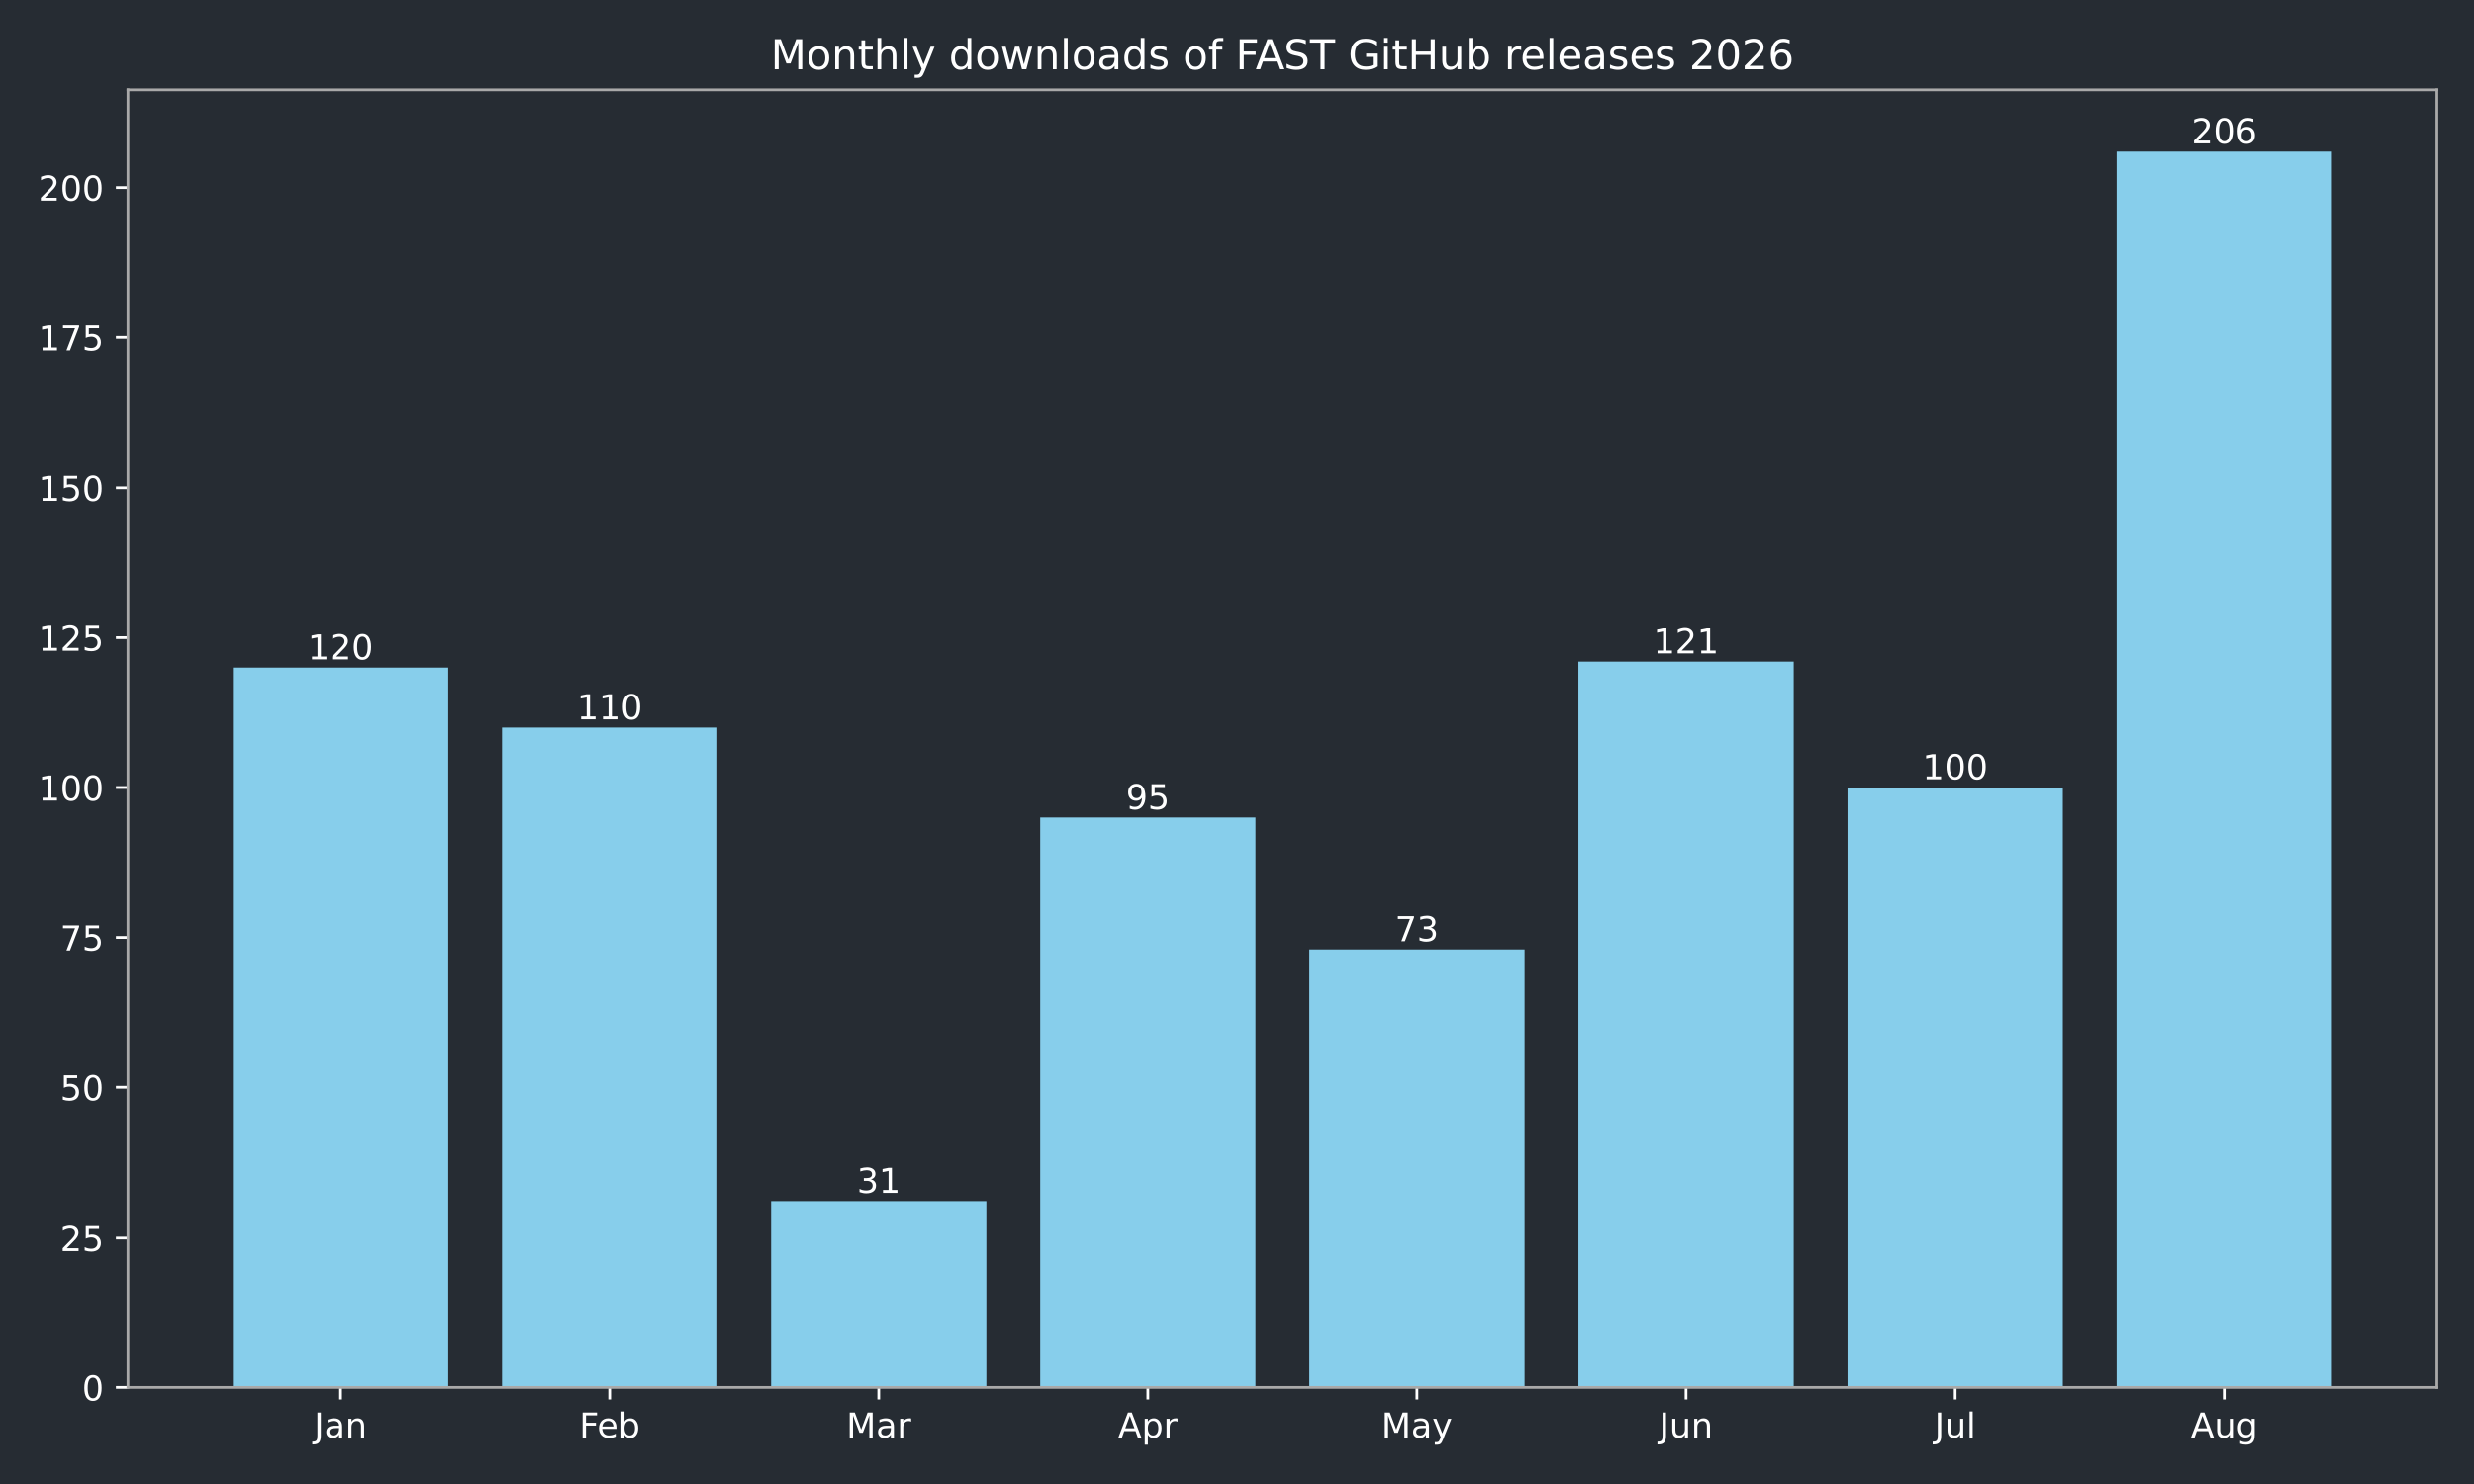
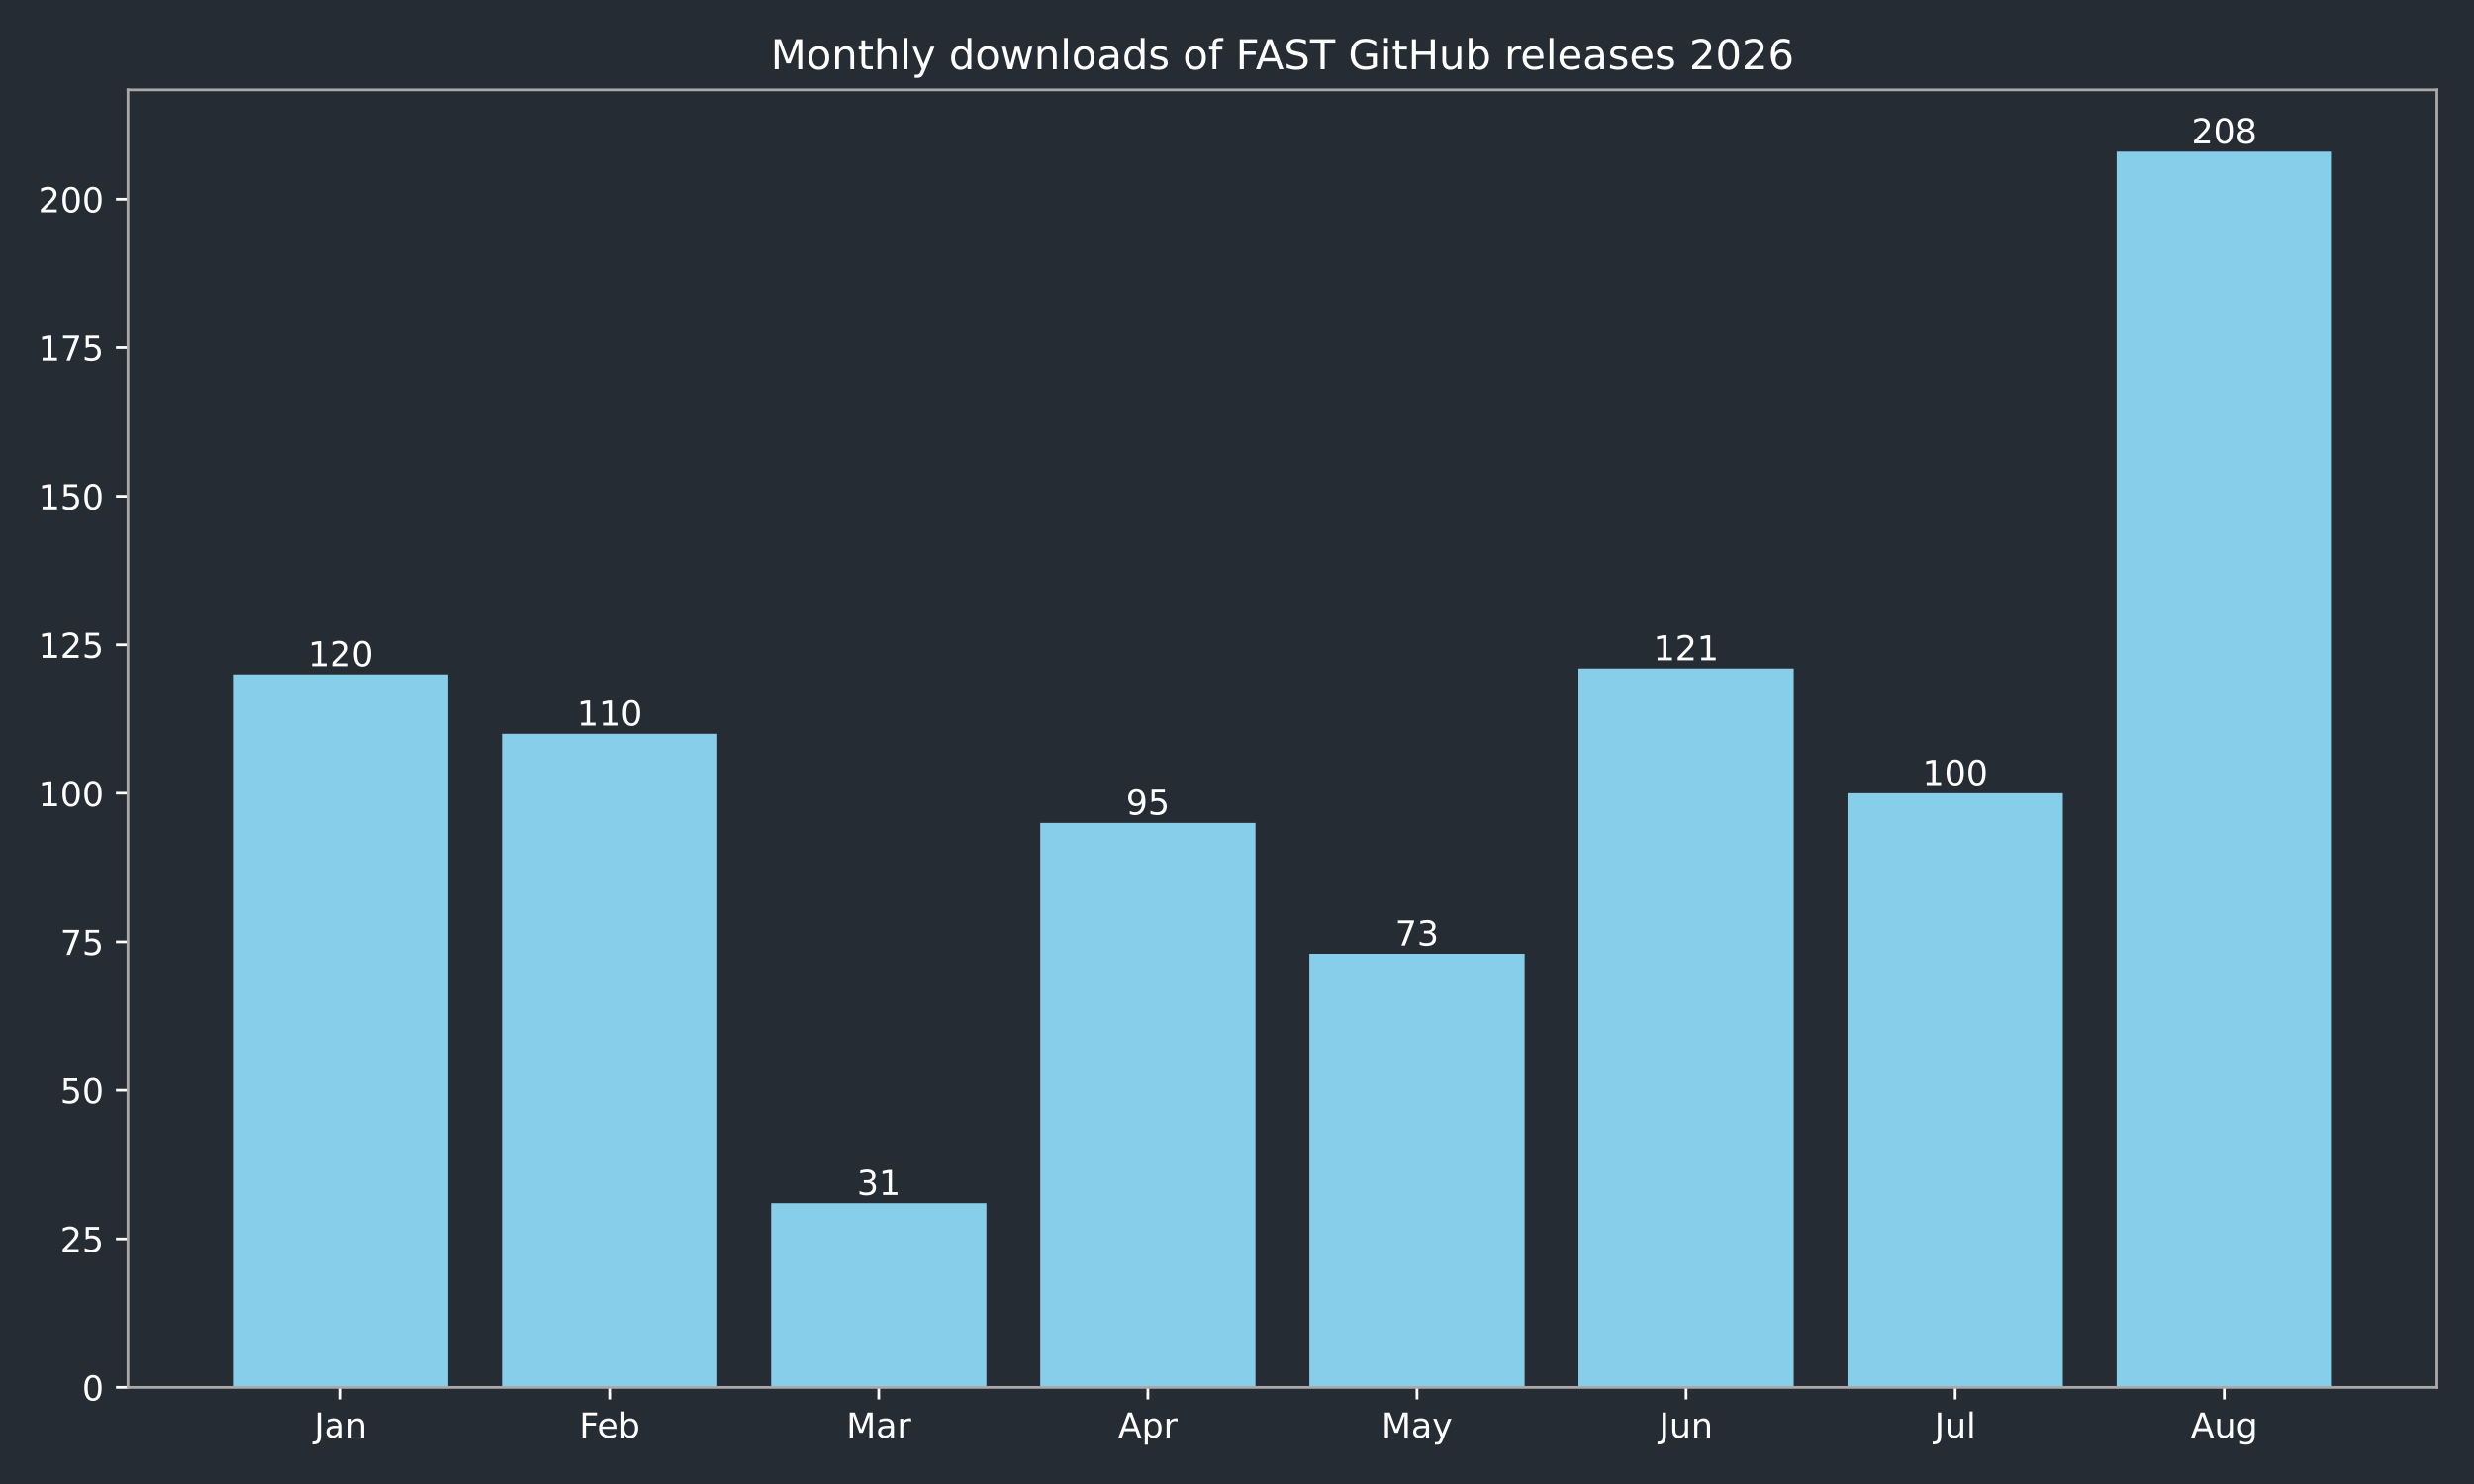
<svg xmlns="http://www.w3.org/2000/svg" xmlns:xlink="http://www.w3.org/1999/xlink" width="720pt" height="432pt" viewBox="0 0 720 432" version="1.1">
  <defs>
    <style type="text/css">*{stroke-linejoin: round; stroke-linecap: butt}</style>
  </defs>
  <g id="figure_1">
    <g id="patch_1">
      <path d="M 0 432  L 720 432  L 720 0  L 0 0  z " style="fill: #262c33" />
    </g>
    <g id="axes_1">
      <g id="patch_2">
        <path d="M 37.24 403.878  L 709.2 403.878  L 709.2 26.16  L 37.24 26.16  z " style="fill: #262c33" />
      </g>
      <g id="patch_3">
-         <path d="M 67.784 403.878  L 130.437 403.878  L 130.437 194.326  L 67.784 194.326  z " clip-path="url(#pf28945ed0b)" style="fill: #87ceeb" />
+         <path d="M 67.784 403.878  L 130.437 403.878  L 130.437 196.34  L 67.784 196.34  z " clip-path="url(#p3c63cb7748)" style="fill: #87ceeb" />
      </g>
      <g id="patch_4">
-         <path d="M 146.101 403.878  L 208.754 403.878  L 208.754 211.788  L 146.101 211.788  z " clip-path="url(#pf28945ed0b)" style="fill: #87ceeb" />
+         <path d="M 146.101 403.878  L 208.754 403.878  L 208.754 213.635  L 146.101 213.635  z " clip-path="url(#p3c63cb7748)" style="fill: #87ceeb" />
      </g>
      <g id="patch_5">
-         <path d="M 224.418 403.878  L 287.071 403.878  L 287.071 349.743  L 224.418 349.743  z " clip-path="url(#pf28945ed0b)" style="fill: #87ceeb" />
+         <path d="M 224.418 403.878  L 287.071 403.878  L 287.071 350.264  L 224.418 350.264  z " clip-path="url(#p3c63cb7748)" style="fill: #87ceeb" />
      </g>
      <g id="patch_6">
-         <path d="M 302.735 403.878  L 365.388 403.878  L 365.388 237.982  L 302.735 237.982  z " clip-path="url(#pf28945ed0b)" style="fill: #87ceeb" />
+         <path d="M 302.735 403.878  L 365.388 403.878  L 365.388 239.577  L 302.735 239.577  z " clip-path="url(#p3c63cb7748)" style="fill: #87ceeb" />
      </g>
      <g id="patch_7">
-         <path d="M 381.052 403.878  L 443.705 403.878  L 443.705 276.4  L 381.052 276.4  z " clip-path="url(#pf28945ed0b)" style="fill: #87ceeb" />
+         <path d="M 381.052 403.878  L 443.705 403.878  L 443.705 277.626  L 381.052 277.626  z " clip-path="url(#p3c63cb7748)" style="fill: #87ceeb" />
      </g>
      <g id="patch_8">
-         <path d="M 459.369 403.878  L 522.022 403.878  L 522.022 192.579  L 459.369 192.579  z " clip-path="url(#pf28945ed0b)" style="fill: #87ceeb" />
+         <path d="M 459.369 403.878  L 522.022 403.878  L 522.022 194.611  L 459.369 194.611  z " clip-path="url(#p3c63cb7748)" style="fill: #87ceeb" />
      </g>
      <g id="patch_9">
-         <path d="M 537.686 403.878  L 600.339 403.878  L 600.339 229.251  L 537.686 229.251  z " clip-path="url(#pf28945ed0b)" style="fill: #87ceeb" />
+         <path d="M 537.686 403.878  L 600.339 403.878  L 600.339 230.93  L 537.686 230.93  z " clip-path="url(#p3c63cb7748)" style="fill: #87ceeb" />
      </g>
      <g id="patch_10">
-         <path d="M 616.003 403.878  L 678.656 403.878  L 678.656 44.147  L 616.003 44.147  z " clip-path="url(#pf28945ed0b)" style="fill: #87ceeb" />
+         <path d="M 616.003 403.878  L 678.656 403.878  L 678.656 44.147  L 616.003 44.147  z " clip-path="url(#p3c63cb7748)" style="fill: #87ceeb" />
      </g>
      <g id="matplotlib.axis_1">
        <g id="xtick_1">
          <g id="line2d_1">
            <defs>
-               <path id="mdecf46998e" d="M 0 0  L 0 3.5  " style="stroke: #ffffff; stroke-width: 0.8" />
+               <path id="m027d11ed6a" d="M 0 0  L 0 3.5  " style="stroke: #ffffff; stroke-width: 0.8" />
            </defs>
            <g>
-               <use xlink:href="#mdecf46998e" x="99.11" y="403.878" style="fill: #ffffff; stroke: #ffffff; stroke-width: 0.8" />
+               <use xlink:href="#m027d11ed6a" x="99.11" y="403.878" style="fill: #ffffff; stroke: #ffffff; stroke-width: 0.8" />
            </g>
          </g>
          <g id="text_1">
            <g style="fill: #ffffff" transform="translate(91.40263 418.4753) scale(0.1 -0.1)">
              <defs>
                <path id="DejaVuSans-2d" d="M 628 4666  L 1259 4666  L 1259 325  Q 1259 -519 939 -900  Q 619 -1281 -91 -1281  L -331 -1281  L -331 -750  L -134 -750  Q 284 -750 456 -515  Q 628 -281 628 325  L 628 4666  z " transform="scale(0.015625)" />
                <path id="DejaVuSans-44" d="M 2194 1759  Q 1497 1759 1228 1600  Q 959 1441 959 1056  Q 959 750 1161 570  Q 1363 391 1709 391  Q 2188 391 2477 730  Q 2766 1069 2766 1631  L 2766 1759  L 2194 1759  z M 3341 1997  L 3341 0  L 2766 0  L 2766 531  Q 2569 213 2275 61  Q 1981 -91 1556 -91  Q 1019 -91 701 211  Q 384 513 384 1019  Q 384 1609 779 1909  Q 1175 2209 1959 2209  L 2766 2209  L 2766 2266  Q 2766 2663 2505 2880  Q 2244 3097 1772 3097  Q 1472 3097 1187 3025  Q 903 2953 641 2809  L 641 3341  Q 956 3463 1253 3523  Q 1550 3584 1831 3584  Q 2591 3584 2966 3190  Q 3341 2797 3341 1997  z " transform="scale(0.015625)" />
                <path id="DejaVuSans-51" d="M 3513 2113  L 3513 0  L 2938 0  L 2938 2094  Q 2938 2591 2744 2837  Q 2550 3084 2163 3084  Q 1697 3084 1428 2787  Q 1159 2491 1159 1978  L 1159 0  L 581 0  L 581 3500  L 1159 3500  L 1159 2956  Q 1366 3272 1645 3428  Q 1925 3584 2291 3584  Q 2894 3584 3203 3211  Q 3513 2838 3513 2113  z " transform="scale(0.015625)" />
              </defs>
              <use xlink:href="#DejaVuSans-2d" />
              <use xlink:href="#DejaVuSans-44" transform="translate(29.5 0)" />
              <use xlink:href="#DejaVuSans-51" transform="translate(90.78125 0)" />
            </g>
          </g>
        </g>
        <g id="xtick_2">
          <g id="line2d_2">
            <g>
-               <use xlink:href="#mdecf46998e" x="177.427" y="403.878" style="fill: #ffffff; stroke: #ffffff; stroke-width: 0.8" />
+               <use xlink:href="#m027d11ed6a" x="177.427" y="403.878" style="fill: #ffffff; stroke: #ffffff; stroke-width: 0.8" />
            </g>
          </g>
          <g id="text_2">
            <g style="fill: #ffffff" transform="translate(168.5743 418.4761) scale(0.1 -0.1)">
              <defs>
                <path id="DejaVuSans-29" d="M 628 4666  L 3309 4666  L 3309 4134  L 1259 4134  L 1259 2759  L 3109 2759  L 3109 2228  L 1259 2228  L 1259 0  L 628 0  L 628 4666  z " transform="scale(0.015625)" />
                <path id="DejaVuSans-48" d="M 3597 1894  L 3597 1613  L 953 1613  Q 991 1019 1311 708  Q 1631 397 2203 397  Q 2534 397 2845 478  Q 3156 559 3463 722  L 3463 178  Q 3153 47 2828 -22  Q 2503 -91 2169 -91  Q 1331 -91 842 396  Q 353 884 353 1716  Q 353 2575 817 3079  Q 1281 3584 2069 3584  Q 2775 3584 3186 3129  Q 3597 2675 3597 1894  z M 3022 2063  Q 3016 2534 2758 2815  Q 2500 3097 2075 3097  Q 1594 3097 1305 2825  Q 1016 2553 972 2059  L 3022 2063  z " transform="scale(0.015625)" />
                <path id="DejaVuSans-45" d="M 3116 1747  Q 3116 2381 2855 2742  Q 2594 3103 2138 3103  Q 1681 3103 1420 2742  Q 1159 2381 1159 1747  Q 1159 1113 1420 752  Q 1681 391 2138 391  Q 2594 391 2855 752  Q 3116 1113 3116 1747  z M 1159 2969  Q 1341 3281 1617 3432  Q 1894 3584 2278 3584  Q 2916 3584 3314 3078  Q 3713 2572 3713 1747  Q 3713 922 3314 415  Q 2916 -91 2278 -91  Q 1894 -91 1617 61  Q 1341 213 1159 525  L 1159 0  L 581 0  L 581 4863  L 1159 4863  L 1159 2969  z " transform="scale(0.015625)" />
              </defs>
              <use xlink:href="#DejaVuSans-29" />
              <use xlink:href="#DejaVuSans-48" transform="translate(52.04688 0)" />
              <use xlink:href="#DejaVuSans-45" transform="translate(113.5781 0)" />
            </g>
          </g>
        </g>
        <g id="xtick_3">
          <g id="line2d_3">
            <g>
-               <use xlink:href="#mdecf46998e" x="255.744" y="403.878" style="fill: #ffffff; stroke: #ffffff; stroke-width: 0.8" />
+               <use xlink:href="#m027d11ed6a" x="255.744" y="403.878" style="fill: #ffffff; stroke: #ffffff; stroke-width: 0.8" />
            </g>
          </g>
          <g id="text_3">
            <g style="fill: #ffffff" transform="translate(246.3109 418.4753) scale(0.1 -0.1)">
              <defs>
                <path id="DejaVuSans-30" d="M 628 4666  L 1569 4666  L 2759 1491  L 3956 4666  L 4897 4666  L 4897 0  L 4281 0  L 4281 4097  L 3078 897  L 2444 897  L 1241 4097  L 1241 0  L 628 0  L 628 4666  z " transform="scale(0.015625)" />
                <path id="DejaVuSans-55" d="M 2631 2963  Q 2534 3019 2420 3045  Q 2306 3072 2169 3072  Q 1681 3072 1420 2755  Q 1159 2438 1159 1844  L 1159 0  L 581 0  L 581 3500  L 1159 3500  L 1159 2956  Q 1341 3275 1631 3429  Q 1922 3584 2338 3584  Q 2397 3584 2469 3576  Q 2541 3569 2628 3553  L 2631 2963  z " transform="scale(0.015625)" />
              </defs>
              <use xlink:href="#DejaVuSans-30" />
              <use xlink:href="#DejaVuSans-44" transform="translate(86.28125 0)" />
              <use xlink:href="#DejaVuSans-55" transform="translate(147.5625 0)" />
            </g>
          </g>
        </g>
        <g id="xtick_4">
          <g id="line2d_4">
            <g>
-               <use xlink:href="#mdecf46998e" x="334.061" y="403.878" style="fill: #ffffff; stroke: #ffffff; stroke-width: 0.8" />
+               <use xlink:href="#m027d11ed6a" x="334.061" y="403.878" style="fill: #ffffff; stroke: #ffffff; stroke-width: 0.8" />
            </g>
          </g>
          <g id="text_4">
            <g style="fill: #ffffff" transform="translate(325.4115 418.4753) scale(0.1 -0.1)">
              <defs>
                <path id="DejaVuSans-24" d="M 2188 4044  L 1331 1722  L 3047 1722  L 2188 4044  z M 1831 4666  L 2547 4666  L 4325 0  L 3669 0  L 3244 1197  L 1141 1197  L 716 0  L 50 0  L 1831 4666  z " transform="scale(0.015625)" />
                <path id="DejaVuSans-53" d="M 1159 525  L 1159 -1331  L 581 -1331  L 581 3500  L 1159 3500  L 1159 2969  Q 1341 3281 1617 3432  Q 1894 3584 2278 3584  Q 2916 3584 3314 3078  Q 3713 2572 3713 1747  Q 3713 922 3314 415  Q 2916 -91 2278 -91  Q 1894 -91 1617 61  Q 1341 213 1159 525  z M 3116 1747  Q 3116 2381 2855 2742  Q 2594 3103 2138 3103  Q 1681 3103 1420 2742  Q 1159 2381 1159 1747  Q 1159 1113 1420 752  Q 1681 391 2138 391  Q 2594 391 2855 752  Q 3116 1113 3116 1747  z " transform="scale(0.015625)" />
              </defs>
              <use xlink:href="#DejaVuSans-24" />
              <use xlink:href="#DejaVuSans-53" transform="translate(68.40625 0)" />
              <use xlink:href="#DejaVuSans-55" transform="translate(131.8906 0)" />
            </g>
          </g>
        </g>
        <g id="xtick_5">
          <g id="line2d_5">
            <g>
-               <use xlink:href="#mdecf46998e" x="412.379" y="403.878" style="fill: #ffffff; stroke: #ffffff; stroke-width: 0.8" />
+               <use xlink:href="#m027d11ed6a" x="412.379" y="403.878" style="fill: #ffffff; stroke: #ffffff; stroke-width: 0.8" />
            </g>
          </g>
          <g id="text_5">
            <g style="fill: #ffffff" transform="translate(402.041 418.4753) scale(0.1 -0.1)">
              <defs>
                <path id="DejaVuSans-5c" d="M 2059 -325  Q 1816 -950 1584 -1140  Q 1353 -1331 966 -1331  L 506 -1331  L 506 -850  L 844 -850  Q 1081 -850 1212 -737  Q 1344 -625 1503 -206  L 1606 56  L 191 3500  L 800 3500  L 1894 763  L 2988 3500  L 3597 3500  L 2059 -325  z " transform="scale(0.015625)" />
              </defs>
              <use xlink:href="#DejaVuSans-30" />
              <use xlink:href="#DejaVuSans-44" transform="translate(86.28125 0)" />
              <use xlink:href="#DejaVuSans-5c" transform="translate(147.5625 0)" />
            </g>
          </g>
        </g>
        <g id="xtick_6">
          <g id="line2d_6">
            <g>
-               <use xlink:href="#mdecf46998e" x="490.696" y="403.878" style="fill: #ffffff; stroke: #ffffff; stroke-width: 0.8" />
+               <use xlink:href="#m027d11ed6a" x="490.696" y="403.878" style="fill: #ffffff; stroke: #ffffff; stroke-width: 0.8" />
            </g>
          </g>
          <g id="text_6">
            <g style="fill: #ffffff" transform="translate(482.883 418.4753) scale(0.1 -0.1)">
              <defs>
                <path id="DejaVuSans-58" d="M 544 1381  L 544 3500  L 1119 3500  L 1119 1403  Q 1119 906 1312 657  Q 1506 409 1894 409  Q 2359 409 2629 706  Q 2900 1003 2900 1516  L 2900 3500  L 3475 3500  L 3475 0  L 2900 0  L 2900 538  Q 2691 219 2414 64  Q 2138 -91 1772 -91  Q 1169 -91 856 284  Q 544 659 544 1381  z M 1991 3584  L 1991 3584  z " transform="scale(0.015625)" />
              </defs>
              <use xlink:href="#DejaVuSans-2d" />
              <use xlink:href="#DejaVuSans-58" transform="translate(29.5 0)" />
              <use xlink:href="#DejaVuSans-51" transform="translate(92.875 0)" />
            </g>
          </g>
        </g>
        <g id="xtick_7">
          <g id="line2d_7">
            <g>
-               <use xlink:href="#mdecf46998e" x="569.013" y="403.878" style="fill: #ffffff; stroke: #ffffff; stroke-width: 0.8" />
+               <use xlink:href="#m027d11ed6a" x="569.013" y="403.878" style="fill: #ffffff; stroke: #ffffff; stroke-width: 0.8" />
            </g>
          </g>
          <g id="text_7">
            <g style="fill: #ffffff" transform="translate(562.9797 418.4761) scale(0.1 -0.1)">
              <defs>
                <path id="DejaVuSans-4f" d="M 603 4863  L 1178 4863  L 1178 0  L 603 0  L 603 4863  z " transform="scale(0.015625)" />
              </defs>
              <use xlink:href="#DejaVuSans-2d" />
              <use xlink:href="#DejaVuSans-58" transform="translate(29.5 0)" />
              <use xlink:href="#DejaVuSans-4f" transform="translate(92.875 0)" />
            </g>
          </g>
        </g>
        <g id="xtick_8">
          <g id="line2d_8">
            <g>
-               <use xlink:href="#mdecf46998e" x="647.33" y="403.878" style="fill: #ffffff; stroke: #ffffff; stroke-width: 0.8" />
+               <use xlink:href="#m027d11ed6a" x="647.33" y="403.878" style="fill: #ffffff; stroke: #ffffff; stroke-width: 0.8" />
            </g>
          </g>
          <g id="text_8">
            <g style="fill: #ffffff" transform="translate(637.5663 418.4753) scale(0.1 -0.1)">
              <defs>
                <path id="DejaVuSans-4a" d="M 2906 1791  Q 2906 2416 2648 2759  Q 2391 3103 1925 3103  Q 1463 3103 1205 2759  Q 947 2416 947 1791  Q 947 1169 1205 825  Q 1463 481 1925 481  Q 2391 481 2648 825  Q 2906 1169 2906 1791  z M 3481 434  Q 3481 -459 3084 -895  Q 2688 -1331 1869 -1331  Q 1566 -1331 1297 -1286  Q 1028 -1241 775 -1147  L 775 -588  Q 1028 -725 1275 -790  Q 1522 -856 1778 -856  Q 2344 -856 2625 -561  Q 2906 -266 2906 331  L 2906 616  Q 2728 306 2450 153  Q 2172 0 1784 0  Q 1141 0 747 490  Q 353 981 353 1791  Q 353 2603 747 3093  Q 1141 3584 1784 3584  Q 2172 3584 2450 3431  Q 2728 3278 2906 2969  L 2906 3500  L 3481 3500  L 3481 434  z " transform="scale(0.015625)" />
              </defs>
              <use xlink:href="#DejaVuSans-24" />
              <use xlink:href="#DejaVuSans-58" transform="translate(68.40625 0)" />
              <use xlink:href="#DejaVuSans-4a" transform="translate(131.7812 0)" />
            </g>
          </g>
        </g>
      </g>
      <g id="matplotlib.axis_2">
        <g id="ytick_1">
          <g id="line2d_9">
            <defs>
-               <path id="m14bd8c8565" d="M 0 0  L -3.5 0  " style="stroke: #ffffff; stroke-width: 0.8" />
+               <path id="m55a769b2f9" d="M 0 0  L -3.5 0  " style="stroke: #ffffff; stroke-width: 0.8" />
            </defs>
            <g>
-               <use xlink:href="#m14bd8c8565" x="37.24" y="403.878" style="fill: #ffffff; stroke: #ffffff; stroke-width: 0.8" />
+               <use xlink:href="#m55a769b2f9" x="37.24" y="403.878" style="fill: #ffffff; stroke: #ffffff; stroke-width: 0.8" />
            </g>
          </g>
          <g id="text_9">
            <g style="fill: #ffffff" transform="translate(23.8775 407.6765) scale(0.1 -0.1)">
              <defs>
                <path id="DejaVuSans-13" d="M 2034 4250  Q 1547 4250 1301 3770  Q 1056 3291 1056 2328  Q 1056 1369 1301 889  Q 1547 409 2034 409  Q 2525 409 2770 889  Q 3016 1369 3016 2328  Q 3016 3291 2770 3770  Q 2525 4250 2034 4250  z M 2034 4750  Q 2819 4750 3233 4129  Q 3647 3509 3647 2328  Q 3647 1150 3233 529  Q 2819 -91 2034 -91  Q 1250 -91 836 529  Q 422 1150 422 2328  Q 422 3509 836 4129  Q 1250 4750 2034 4750  z " transform="scale(0.015625)" />
              </defs>
              <use xlink:href="#DejaVuSans-13" />
            </g>
          </g>
        </g>
        <g id="ytick_2">
          <g id="line2d_10">
            <g>
-               <use xlink:href="#m14bd8c8565" x="37.24" y="360.221" style="fill: #ffffff; stroke: #ffffff; stroke-width: 0.8" />
+               <use xlink:href="#m55a769b2f9" x="37.24" y="360.641" style="fill: #ffffff; stroke: #ffffff; stroke-width: 0.8" />
            </g>
          </g>
          <g id="text_10">
-             <g style="fill: #ffffff" transform="translate(17.515 364.0198) scale(0.1 -0.1)">
+             <g style="fill: #ffffff" transform="translate(17.515 364.4396) scale(0.1 -0.1)">
              <defs>
                <path id="DejaVuSans-15" d="M 1228 531  L 3431 531  L 3431 0  L 469 0  L 469 531  Q 828 903 1448 1529  Q 2069 2156 2228 2338  Q 2531 2678 2651 2914  Q 2772 3150 2772 3378  Q 2772 3750 2511 3984  Q 2250 4219 1831 4219  Q 1534 4219 1204 4116  Q 875 4013 500 3803  L 500 4441  Q 881 4594 1212 4672  Q 1544 4750 1819 4750  Q 2544 4750 2975 4387  Q 3406 4025 3406 3419  Q 3406 3131 3298 2873  Q 3191 2616 2906 2266  Q 2828 2175 2409 1742  Q 1991 1309 1228 531  z " transform="scale(0.015625)" />
                <path id="DejaVuSans-18" d="M 691 4666  L 3169 4666  L 3169 4134  L 1269 4134  L 1269 2991  Q 1406 3038 1543 3061  Q 1681 3084 1819 3084  Q 2600 3084 3056 2656  Q 3513 2228 3513 1497  Q 3513 744 3044 326  Q 2575 -91 1722 -91  Q 1428 -91 1123 -41  Q 819 9 494 109  L 494 744  Q 775 591 1075 516  Q 1375 441 1709 441  Q 2250 441 2565 725  Q 2881 1009 2881 1497  Q 2881 1984 2565 2268  Q 2250 2553 1709 2553  Q 1456 2553 1204 2497  Q 953 2441 691 2322  L 691 4666  z " transform="scale(0.015625)" />
              </defs>
              <use xlink:href="#DejaVuSans-15" />
              <use xlink:href="#DejaVuSans-18" transform="translate(63.625 0)" />
            </g>
          </g>
        </g>
        <g id="ytick_3">
          <g id="line2d_11">
            <g>
-               <use xlink:href="#m14bd8c8565" x="37.24" y="316.564" style="fill: #ffffff; stroke: #ffffff; stroke-width: 0.8" />
+               <use xlink:href="#m55a769b2f9" x="37.24" y="317.404" style="fill: #ffffff; stroke: #ffffff; stroke-width: 0.8" />
            </g>
          </g>
          <g id="text_11">
-             <g style="fill: #ffffff" transform="translate(17.515 320.3631) scale(0.1 -0.1)">
+             <g style="fill: #ffffff" transform="translate(17.515 321.2027) scale(0.1 -0.1)">
              <use xlink:href="#DejaVuSans-18" />
              <use xlink:href="#DejaVuSans-13" transform="translate(63.625 0)" />
            </g>
          </g>
        </g>
        <g id="ytick_4">
          <g id="line2d_12">
            <g>
-               <use xlink:href="#m14bd8c8565" x="37.24" y="272.908" style="fill: #ffffff; stroke: #ffffff; stroke-width: 0.8" />
+               <use xlink:href="#m55a769b2f9" x="37.24" y="274.167" style="fill: #ffffff; stroke: #ffffff; stroke-width: 0.8" />
            </g>
          </g>
          <g id="text_12">
-             <g style="fill: #ffffff" transform="translate(17.515 276.7064) scale(0.1 -0.1)">
+             <g style="fill: #ffffff" transform="translate(17.515 277.9658) scale(0.1 -0.1)">
              <defs>
                <path id="DejaVuSans-1a" d="M 525 4666  L 3525 4666  L 3525 4397  L 1831 0  L 1172 0  L 2766 4134  L 525 4134  L 525 4666  z " transform="scale(0.015625)" />
              </defs>
              <use xlink:href="#DejaVuSans-1a" />
              <use xlink:href="#DejaVuSans-18" transform="translate(63.625 0)" />
            </g>
          </g>
        </g>
        <g id="ytick_5">
          <g id="line2d_13">
            <g>
-               <use xlink:href="#m14bd8c8565" x="37.24" y="229.251" style="fill: #ffffff; stroke: #ffffff; stroke-width: 0.8" />
+               <use xlink:href="#m55a769b2f9" x="37.24" y="230.93" style="fill: #ffffff; stroke: #ffffff; stroke-width: 0.8" />
            </g>
          </g>
          <g id="text_13">
-             <g style="fill: #ffffff" transform="translate(11.1525 233.0497) scale(0.1 -0.1)">
+             <g style="fill: #ffffff" transform="translate(11.1525 234.7288) scale(0.1 -0.1)">
              <defs>
                <path id="DejaVuSans-14" d="M 794 531  L 1825 531  L 1825 4091  L 703 3866  L 703 4441  L 1819 4666  L 2450 4666  L 2450 531  L 3481 531  L 3481 0  L 794 0  L 794 531  z " transform="scale(0.015625)" />
              </defs>
              <use xlink:href="#DejaVuSans-14" />
              <use xlink:href="#DejaVuSans-13" transform="translate(63.625 0)" />
              <use xlink:href="#DejaVuSans-13" transform="translate(127.25 0)" />
            </g>
          </g>
        </g>
        <g id="ytick_6">
          <g id="line2d_14">
            <g>
-               <use xlink:href="#m14bd8c8565" x="37.24" y="185.594" style="fill: #ffffff; stroke: #ffffff; stroke-width: 0.8" />
+               <use xlink:href="#m55a769b2f9" x="37.24" y="187.693" style="fill: #ffffff; stroke: #ffffff; stroke-width: 0.8" />
            </g>
          </g>
          <g id="text_14">
-             <g style="fill: #ffffff" transform="translate(11.1525 189.393) scale(0.1 -0.1)">
+             <g style="fill: #ffffff" transform="translate(11.1525 191.4919) scale(0.1 -0.1)">
              <use xlink:href="#DejaVuSans-14" />
              <use xlink:href="#DejaVuSans-15" transform="translate(63.625 0)" />
              <use xlink:href="#DejaVuSans-18" transform="translate(127.25 0)" />
            </g>
          </g>
        </g>
        <g id="ytick_7">
          <g id="line2d_15">
            <g>
-               <use xlink:href="#m14bd8c8565" x="37.24" y="141.938" style="fill: #ffffff; stroke: #ffffff; stroke-width: 0.8" />
+               <use xlink:href="#m55a769b2f9" x="37.24" y="144.456" style="fill: #ffffff; stroke: #ffffff; stroke-width: 0.8" />
            </g>
          </g>
          <g id="text_15">
-             <g style="fill: #ffffff" transform="translate(11.1525 145.7364) scale(0.1 -0.1)">
+             <g style="fill: #ffffff" transform="translate(11.1525 148.255) scale(0.1 -0.1)">
              <use xlink:href="#DejaVuSans-14" />
              <use xlink:href="#DejaVuSans-18" transform="translate(63.625 0)" />
              <use xlink:href="#DejaVuSans-13" transform="translate(127.25 0)" />
            </g>
          </g>
        </g>
        <g id="ytick_8">
          <g id="line2d_16">
            <g>
-               <use xlink:href="#m14bd8c8565" x="37.24" y="98.281" style="fill: #ffffff; stroke: #ffffff; stroke-width: 0.8" />
+               <use xlink:href="#m55a769b2f9" x="37.24" y="101.219" style="fill: #ffffff; stroke: #ffffff; stroke-width: 0.8" />
            </g>
          </g>
          <g id="text_16">
-             <g style="fill: #ffffff" transform="translate(11.1525 102.0797) scale(0.1 -0.1)">
+             <g style="fill: #ffffff" transform="translate(11.1525 105.0181) scale(0.1 -0.1)">
              <use xlink:href="#DejaVuSans-14" />
              <use xlink:href="#DejaVuSans-1a" transform="translate(63.625 0)" />
              <use xlink:href="#DejaVuSans-18" transform="translate(127.25 0)" />
            </g>
          </g>
        </g>
        <g id="ytick_9">
          <g id="line2d_17">
            <g>
-               <use xlink:href="#m14bd8c8565" x="37.24" y="54.624" style="fill: #ffffff; stroke: #ffffff; stroke-width: 0.8" />
+               <use xlink:href="#m55a769b2f9" x="37.24" y="57.982" style="fill: #ffffff; stroke: #ffffff; stroke-width: 0.8" />
            </g>
          </g>
          <g id="text_17">
-             <g style="fill: #ffffff" transform="translate(11.1525 58.42299) scale(0.1 -0.1)">
+             <g style="fill: #ffffff" transform="translate(11.1525 61.78119) scale(0.1 -0.1)">
              <use xlink:href="#DejaVuSans-15" />
              <use xlink:href="#DejaVuSans-13" transform="translate(63.625 0)" />
              <use xlink:href="#DejaVuSans-13" transform="translate(127.25 0)" />
            </g>
          </g>
        </g>
      </g>
      <g id="patch_11">
        <path d="M 37.24 403.878  L 37.24 26.16  " style="fill: none; stroke: #a9a9a9; stroke-width: 0.8; stroke-linejoin: miter; stroke-linecap: square" />
      </g>
      <g id="patch_12">
        <path d="M 709.2 403.878  L 709.2 26.16  " style="fill: none; stroke: #a9a9a9; stroke-width: 0.8; stroke-linejoin: miter; stroke-linecap: square" />
      </g>
      <g id="patch_13">
        <path d="M 37.24 403.878  L 709.2 403.878  " style="fill: none; stroke: #a9a9a9; stroke-width: 0.8; stroke-linejoin: miter; stroke-linecap: square" />
      </g>
      <g id="patch_14">
        <path d="M 37.24 26.16  L 709.2 26.16  " style="fill: none; stroke: #a9a9a9; stroke-width: 0.8; stroke-linejoin: miter; stroke-linecap: square" />
      </g>
      <g id="text_18">
-         <g style="fill: #ffffff" transform="translate(89.56669 191.9232) scale(0.1 -0.1)">
+         <g style="fill: #ffffff" transform="translate(89.56669 193.9381) scale(0.1 -0.1)">
          <use xlink:href="#DejaVuSans-14" />
          <use xlink:href="#DejaVuSans-15" transform="translate(63.625 0)" />
          <use xlink:href="#DejaVuSans-13" transform="translate(127.25 0)" />
        </g>
      </g>
      <g id="text_19">
-         <g style="fill: #ffffff" transform="translate(167.8837 209.3859) scale(0.1 -0.1)">
+         <g style="fill: #ffffff" transform="translate(167.8837 211.2329) scale(0.1 -0.1)">
          <use xlink:href="#DejaVuSans-14" />
          <use xlink:href="#DejaVuSans-14" transform="translate(63.625 0)" />
          <use xlink:href="#DejaVuSans-13" transform="translate(127.25 0)" />
        </g>
      </g>
      <g id="text_20">
-         <g style="fill: #ffffff" transform="translate(249.382 347.341) scale(0.1 -0.1)">
+         <g style="fill: #ffffff" transform="translate(249.382 347.8615) scale(0.1 -0.1)">
          <defs>
            <path id="DejaVuSans-16" d="M 2597 2516  Q 3050 2419 3304 2112  Q 3559 1806 3559 1356  Q 3559 666 3084 287  Q 2609 -91 1734 -91  Q 1441 -91 1130 -33  Q 819 25 488 141  L 488 750  Q 750 597 1062 519  Q 1375 441 1716 441  Q 2309 441 2620 675  Q 2931 909 2931 1356  Q 2931 1769 2642 2001  Q 2353 2234 1838 2234  L 1294 2234  L 1294 2753  L 1863 2753  Q 2328 2753 2575 2939  Q 2822 3125 2822 3475  Q 2822 3834 2567 4026  Q 2313 4219 1838 4219  Q 1578 4219 1281 4162  Q 984 4106 628 3988  L 628 4550  Q 988 4650 1302 4700  Q 1616 4750 1894 4750  Q 2613 4750 3031 4423  Q 3450 4097 3450 3541  Q 3450 3153 3228 2886  Q 3006 2619 2597 2516  z " transform="scale(0.015625)" />
          </defs>
          <use xlink:href="#DejaVuSans-16" />
          <use xlink:href="#DejaVuSans-14" transform="translate(63.625 0)" />
        </g>
      </g>
      <g id="text_21">
-         <g style="fill: #ffffff" transform="translate(327.699 235.5799) scale(0.1 -0.1)">
+         <g style="fill: #ffffff" transform="translate(327.699 237.175) scale(0.1 -0.1)">
          <defs>
            <path id="DejaVuSans-1c" d="M 703 97  L 703 672  Q 941 559 1184 500  Q 1428 441 1663 441  Q 2288 441 2617 861  Q 2947 1281 2994 2138  Q 2813 1869 2534 1725  Q 2256 1581 1919 1581  Q 1219 1581 811 2004  Q 403 2428 403 3163  Q 403 3881 828 4315  Q 1253 4750 1959 4750  Q 2769 4750 3195 4129  Q 3622 3509 3622 2328  Q 3622 1225 3098 567  Q 2575 -91 1691 -91  Q 1453 -91 1209 -44  Q 966 3 703 97  z M 1959 2075  Q 2384 2075 2632 2365  Q 2881 2656 2881 3163  Q 2881 3666 2632 3958  Q 2384 4250 1959 4250  Q 1534 4250 1286 3958  Q 1038 3666 1038 3163  Q 1038 2656 1286 2365  Q 1534 2075 1959 2075  z " transform="scale(0.015625)" />
          </defs>
          <use xlink:href="#DejaVuSans-1c" />
          <use xlink:href="#DejaVuSans-18" transform="translate(63.625 0)" />
        </g>
      </g>
      <g id="text_22">
-         <g style="fill: #ffffff" transform="translate(406.016 273.9978) scale(0.1 -0.1)">
+         <g style="fill: #ffffff" transform="translate(406.016 275.2235) scale(0.1 -0.1)">
          <use xlink:href="#DejaVuSans-1a" />
          <use xlink:href="#DejaVuSans-16" transform="translate(63.625 0)" />
        </g>
      </g>
      <g id="text_23">
-         <g style="fill: #ffffff" transform="translate(481.1518 190.1769) scale(0.1 -0.1)">
+         <g style="fill: #ffffff" transform="translate(481.1518 192.2087) scale(0.1 -0.1)">
          <use xlink:href="#DejaVuSans-14" />
          <use xlink:href="#DejaVuSans-15" transform="translate(63.625 0)" />
          <use xlink:href="#DejaVuSans-14" transform="translate(127.25 0)" />
        </g>
      </g>
      <g id="text_24">
-         <g style="fill: #ffffff" transform="translate(559.4688 226.8486) scale(0.1 -0.1)">
+         <g style="fill: #ffffff" transform="translate(559.4688 228.5277) scale(0.1 -0.1)">
          <use xlink:href="#DejaVuSans-14" />
          <use xlink:href="#DejaVuSans-13" transform="translate(63.625 0)" />
          <use xlink:href="#DejaVuSans-13" transform="translate(127.25 0)" />
        </g>
      </g>
      <g id="text_25">
        <g style="fill: #ffffff" transform="translate(637.7858 41.74421) scale(0.1 -0.1)">
          <defs>
-             <path id="DejaVuSans-19" d="M 2113 2584  Q 1688 2584 1439 2293  Q 1191 2003 1191 1497  Q 1191 994 1439 701  Q 1688 409 2113 409  Q 2538 409 2786 701  Q 3034 994 3034 1497  Q 3034 2003 2786 2293  Q 2538 2584 2113 2584  z M 3366 4563  L 3366 3988  Q 3128 4100 2886 4159  Q 2644 4219 2406 4219  Q 1781 4219 1451 3797  Q 1122 3375 1075 2522  Q 1259 2794 1537 2939  Q 1816 3084 2150 3084  Q 2853 3084 3261 2657  Q 3669 2231 3669 1497  Q 3669 778 3244 343  Q 2819 -91 2113 -91  Q 1303 -91 875 529  Q 447 1150 447 2328  Q 447 3434 972 4092  Q 1497 4750 2381 4750  Q 2619 4750 2861 4703  Q 3103 4656 3366 4563  z " transform="scale(0.015625)" />
+             <path id="DejaVuSans-1b" d="M 2034 2216  Q 1584 2216 1326 1975  Q 1069 1734 1069 1313  Q 1069 891 1326 650  Q 1584 409 2034 409  Q 2484 409 2743 651  Q 3003 894 3003 1313  Q 3003 1734 2745 1975  Q 2488 2216 2034 2216  z M 1403 2484  Q 997 2584 770 2862  Q 544 3141 544 3541  Q 544 4100 942 4425  Q 1341 4750 2034 4750  Q 2731 4750 3128 4425  Q 3525 4100 3525 3541  Q 3525 3141 3298 2862  Q 3072 2584 2669 2484  Q 3125 2378 3379 2068  Q 3634 1759 3634 1313  Q 3634 634 3220 271  Q 2806 -91 2034 -91  Q 1263 -91 848 271  Q 434 634 434 1313  Q 434 1759 690 2068  Q 947 2378 1403 2484  z M 1172 3481  Q 1172 3119 1398 2916  Q 1625 2713 2034 2713  Q 2441 2713 2670 2916  Q 2900 3119 2900 3481  Q 2900 3844 2670 4047  Q 2441 4250 2034 4250  Q 1625 4250 1398 4047  Q 1172 3844 1172 3481  z " transform="scale(0.015625)" />
          </defs>
          <use xlink:href="#DejaVuSans-15" />
          <use xlink:href="#DejaVuSans-13" transform="translate(63.625 0)" />
-           <use xlink:href="#DejaVuSans-19" transform="translate(127.25 0)" />
+           <use xlink:href="#DejaVuSans-1b" transform="translate(127.25 0)" />
        </g>
      </g>
      <g id="text_26">
        <g style="fill: #ffffff" transform="translate(224.2869 20.16) scale(0.12 -0.12)">
          <defs>
            <path id="DejaVuSans-52" d="M 1959 3097  Q 1497 3097 1228 2736  Q 959 2375 959 1747  Q 959 1119 1226 758  Q 1494 397 1959 397  Q 2419 397 2687 759  Q 2956 1122 2956 1747  Q 2956 2369 2687 2733  Q 2419 3097 1959 3097  z M 1959 3584  Q 2709 3584 3137 3096  Q 3566 2609 3566 1747  Q 3566 888 3137 398  Q 2709 -91 1959 -91  Q 1206 -91 779 398  Q 353 888 353 1747  Q 353 2609 779 3096  Q 1206 3584 1959 3584  z " transform="scale(0.015625)" />
            <path id="DejaVuSans-57" d="M 1172 4494  L 1172 3500  L 2356 3500  L 2356 3053  L 1172 3053  L 1172 1153  Q 1172 725 1289 603  Q 1406 481 1766 481  L 2356 481  L 2356 0  L 1766 0  Q 1100 0 847 248  Q 594 497 594 1153  L 594 3053  L 172 3053  L 172 3500  L 594 3500  L 594 4494  L 1172 4494  z " transform="scale(0.015625)" />
            <path id="DejaVuSans-4b" d="M 3513 2113  L 3513 0  L 2938 0  L 2938 2094  Q 2938 2591 2744 2837  Q 2550 3084 2163 3084  Q 1697 3084 1428 2787  Q 1159 2491 1159 1978  L 1159 0  L 581 0  L 581 4863  L 1159 4863  L 1159 2956  Q 1366 3272 1645 3428  Q 1925 3584 2291 3584  Q 2894 3584 3203 3211  Q 3513 2838 3513 2113  z " transform="scale(0.015625)" />
            <path id="DejaVuSans-3" transform="scale(0.015625)" />
            <path id="DejaVuSans-47" d="M 2906 2969  L 2906 4863  L 3481 4863  L 3481 0  L 2906 0  L 2906 525  Q 2725 213 2448 61  Q 2172 -91 1784 -91  Q 1150 -91 751 415  Q 353 922 353 1747  Q 353 2572 751 3078  Q 1150 3584 1784 3584  Q 2172 3584 2448 3432  Q 2725 3281 2906 2969  z M 947 1747  Q 947 1113 1208 752  Q 1469 391 1925 391  Q 2381 391 2643 752  Q 2906 1113 2906 1747  Q 2906 2381 2643 2742  Q 2381 3103 1925 3103  Q 1469 3103 1208 2742  Q 947 2381 947 1747  z " transform="scale(0.015625)" />
            <path id="DejaVuSans-5a" d="M 269 3500  L 844 3500  L 1563 769  L 2278 3500  L 2956 3500  L 3675 769  L 4391 3500  L 4966 3500  L 4050 0  L 3372 0  L 2619 2869  L 1863 0  L 1184 0  L 269 3500  z " transform="scale(0.015625)" />
            <path id="DejaVuSans-56" d="M 2834 3397  L 2834 2853  Q 2591 2978 2328 3040  Q 2066 3103 1784 3103  Q 1356 3103 1142 2972  Q 928 2841 928 2578  Q 928 2378 1081 2264  Q 1234 2150 1697 2047  L 1894 2003  Q 2506 1872 2764 1633  Q 3022 1394 3022 966  Q 3022 478 2636 193  Q 2250 -91 1575 -91  Q 1294 -91 989 -36  Q 684 19 347 128  L 347 722  Q 666 556 975 473  Q 1284 391 1588 391  Q 1994 391 2212 530  Q 2431 669 2431 922  Q 2431 1156 2273 1281  Q 2116 1406 1581 1522  L 1381 1569  Q 847 1681 609 1914  Q 372 2147 372 2553  Q 372 3047 722 3315  Q 1072 3584 1716 3584  Q 2034 3584 2315 3537  Q 2597 3491 2834 3397  z " transform="scale(0.015625)" />
            <path id="DejaVuSans-49" d="M 2375 4863  L 2375 4384  L 1825 4384  Q 1516 4384 1395 4259  Q 1275 4134 1275 3809  L 1275 3500  L 2222 3500  L 2222 3053  L 1275 3053  L 1275 0  L 697 0  L 697 3053  L 147 3053  L 147 3500  L 697 3500  L 697 3744  Q 697 4328 969 4595  Q 1241 4863 1831 4863  L 2375 4863  z " transform="scale(0.015625)" />
            <path id="DejaVuSans-36" d="M 3425 4513  L 3425 3897  Q 3066 4069 2747 4153  Q 2428 4238 2131 4238  Q 1616 4238 1336 4038  Q 1056 3838 1056 3469  Q 1056 3159 1242 3001  Q 1428 2844 1947 2747  L 2328 2669  Q 3034 2534 3370 2195  Q 3706 1856 3706 1288  Q 3706 609 3251 259  Q 2797 -91 1919 -91  Q 1588 -91 1214 -16  Q 841 59 441 206  L 441 856  Q 825 641 1194 531  Q 1563 422 1919 422  Q 2459 422 2753 634  Q 3047 847 3047 1241  Q 3047 1584 2836 1778  Q 2625 1972 2144 2069  L 1759 2144  Q 1053 2284 737 2584  Q 422 2884 422 3419  Q 422 4038 858 4394  Q 1294 4750 2059 4750  Q 2388 4750 2728 4690  Q 3069 4631 3425 4513  z " transform="scale(0.015625)" />
            <path id="DejaVuSans-37" d="M -19 4666  L 3928 4666  L 3928 4134  L 2272 4134  L 2272 0  L 1638 0  L 1638 4134  L -19 4134  L -19 4666  z " transform="scale(0.015625)" />
            <path id="DejaVuSans-2a" d="M 3809 666  L 3809 1919  L 2778 1919  L 2778 2438  L 4434 2438  L 4434 434  Q 4069 175 3628 42  Q 3188 -91 2688 -91  Q 1594 -91 976 548  Q 359 1188 359 2328  Q 359 3472 976 4111  Q 1594 4750 2688 4750  Q 3144 4750 3555 4637  Q 3966 4525 4313 4306  L 4313 3634  Q 3963 3931 3569 4081  Q 3175 4231 2741 4231  Q 1884 4231 1454 3753  Q 1025 3275 1025 2328  Q 1025 1384 1454 906  Q 1884 428 2741 428  Q 3075 428 3337 486  Q 3600 544 3809 666  z " transform="scale(0.015625)" />
            <path id="DejaVuSans-4c" d="M 603 3500  L 1178 3500  L 1178 0  L 603 0  L 603 3500  z M 603 4863  L 1178 4863  L 1178 4134  L 603 4134  L 603 4863  z " transform="scale(0.015625)" />
            <path id="DejaVuSans-2b" d="M 628 4666  L 1259 4666  L 1259 2753  L 3553 2753  L 3553 4666  L 4184 4666  L 4184 0  L 3553 0  L 3553 2222  L 1259 2222  L 1259 0  L 628 0  L 628 4666  z " transform="scale(0.015625)" />
+             <path id="DejaVuSans-19" d="M 2113 2584  Q 1688 2584 1439 2293  Q 1191 2003 1191 1497  Q 1191 994 1439 701  Q 1688 409 2113 409  Q 2538 409 2786 701  Q 3034 994 3034 1497  Q 3034 2003 2786 2293  Q 2538 2584 2113 2584  z M 3366 4563  L 3366 3988  Q 3128 4100 2886 4159  Q 2644 4219 2406 4219  Q 1781 4219 1451 3797  Q 1122 3375 1075 2522  Q 1259 2794 1537 2939  Q 1816 3084 2150 3084  Q 2853 3084 3261 2657  Q 3669 2231 3669 1497  Q 3669 778 3244 343  Q 2819 -91 2113 -91  Q 1303 -91 875 529  Q 447 1150 447 2328  Q 447 3434 972 4092  Q 1497 4750 2381 4750  Q 2619 4750 2861 4703  Q 3103 4656 3366 4563  z " transform="scale(0.015625)" />
          </defs>
          <use xlink:href="#DejaVuSans-30" />
          <use xlink:href="#DejaVuSans-52" transform="translate(86.28125 0)" />
          <use xlink:href="#DejaVuSans-51" transform="translate(147.4688 0)" />
          <use xlink:href="#DejaVuSans-57" transform="translate(210.8438 0)" />
          <use xlink:href="#DejaVuSans-4b" transform="translate(250.0469 0)" />
          <use xlink:href="#DejaVuSans-4f" transform="translate(313.4219 0)" />
          <use xlink:href="#DejaVuSans-5c" transform="translate(341.2031 0)" />
          <use xlink:href="#DejaVuSans-3" transform="translate(400.3906 0)" />
          <use xlink:href="#DejaVuSans-47" transform="translate(432.1719 0)" />
          <use xlink:href="#DejaVuSans-52" transform="translate(495.6562 0)" />
          <use xlink:href="#DejaVuSans-5a" transform="translate(556.8438 0)" />
          <use xlink:href="#DejaVuSans-51" transform="translate(638.625 0)" />
          <use xlink:href="#DejaVuSans-4f" transform="translate(702 0)" />
          <use xlink:href="#DejaVuSans-52" transform="translate(729.7812 0)" />
          <use xlink:href="#DejaVuSans-44" transform="translate(790.9688 0)" />
          <use xlink:href="#DejaVuSans-47" transform="translate(852.25 0)" />
          <use xlink:href="#DejaVuSans-56" transform="translate(915.7344 0)" />
          <use xlink:href="#DejaVuSans-3" transform="translate(967.8281 0)" />
          <use xlink:href="#DejaVuSans-52" transform="translate(999.6094 0)" />
          <use xlink:href="#DejaVuSans-49" transform="translate(1060.797 0)" />
          <use xlink:href="#DejaVuSans-3" transform="translate(1096 0)" />
          <use xlink:href="#DejaVuSans-29" transform="translate(1127.781 0)" />
          <use xlink:href="#DejaVuSans-24" transform="translate(1176.125 0)" />
          <use xlink:href="#DejaVuSans-36" transform="translate(1244.531 0)" />
          <use xlink:href="#DejaVuSans-37" transform="translate(1308.016 0)" />
          <use xlink:href="#DejaVuSans-3" transform="translate(1369.094 0)" />
          <use xlink:href="#DejaVuSans-2a" transform="translate(1400.875 0)" />
          <use xlink:href="#DejaVuSans-4c" transform="translate(1478.359 0)" />
          <use xlink:href="#DejaVuSans-57" transform="translate(1506.141 0)" />
          <use xlink:href="#DejaVuSans-2b" transform="translate(1545.344 0)" />
          <use xlink:href="#DejaVuSans-58" transform="translate(1620.547 0)" />
          <use xlink:href="#DejaVuSans-45" transform="translate(1683.922 0)" />
          <use xlink:href="#DejaVuSans-3" transform="translate(1747.406 0)" />
          <use xlink:href="#DejaVuSans-55" transform="translate(1779.188 0)" />
          <use xlink:href="#DejaVuSans-48" transform="translate(1818.094 0)" />
          <use xlink:href="#DejaVuSans-4f" transform="translate(1879.625 0)" />
          <use xlink:href="#DejaVuSans-48" transform="translate(1907.406 0)" />
          <use xlink:href="#DejaVuSans-44" transform="translate(1968.938 0)" />
          <use xlink:href="#DejaVuSans-56" transform="translate(2030.219 0)" />
          <use xlink:href="#DejaVuSans-48" transform="translate(2082.312 0)" />
          <use xlink:href="#DejaVuSans-56" transform="translate(2143.844 0)" />
          <use xlink:href="#DejaVuSans-3" transform="translate(2195.938 0)" />
          <use xlink:href="#DejaVuSans-15" transform="translate(2227.719 0)" />
          <use xlink:href="#DejaVuSans-13" transform="translate(2291.344 0)" />
          <use xlink:href="#DejaVuSans-15" transform="translate(2354.969 0)" />
          <use xlink:href="#DejaVuSans-19" transform="translate(2418.594 0)" />
        </g>
      </g>
    </g>
  </g>
  <defs>
-     <clipPath id="pf28945ed0b">
+     <clipPath id="p3c63cb7748">
      <rect x="37.24" y="26.16" width="671.96" height="377.718" />
    </clipPath>
  </defs>
</svg>
